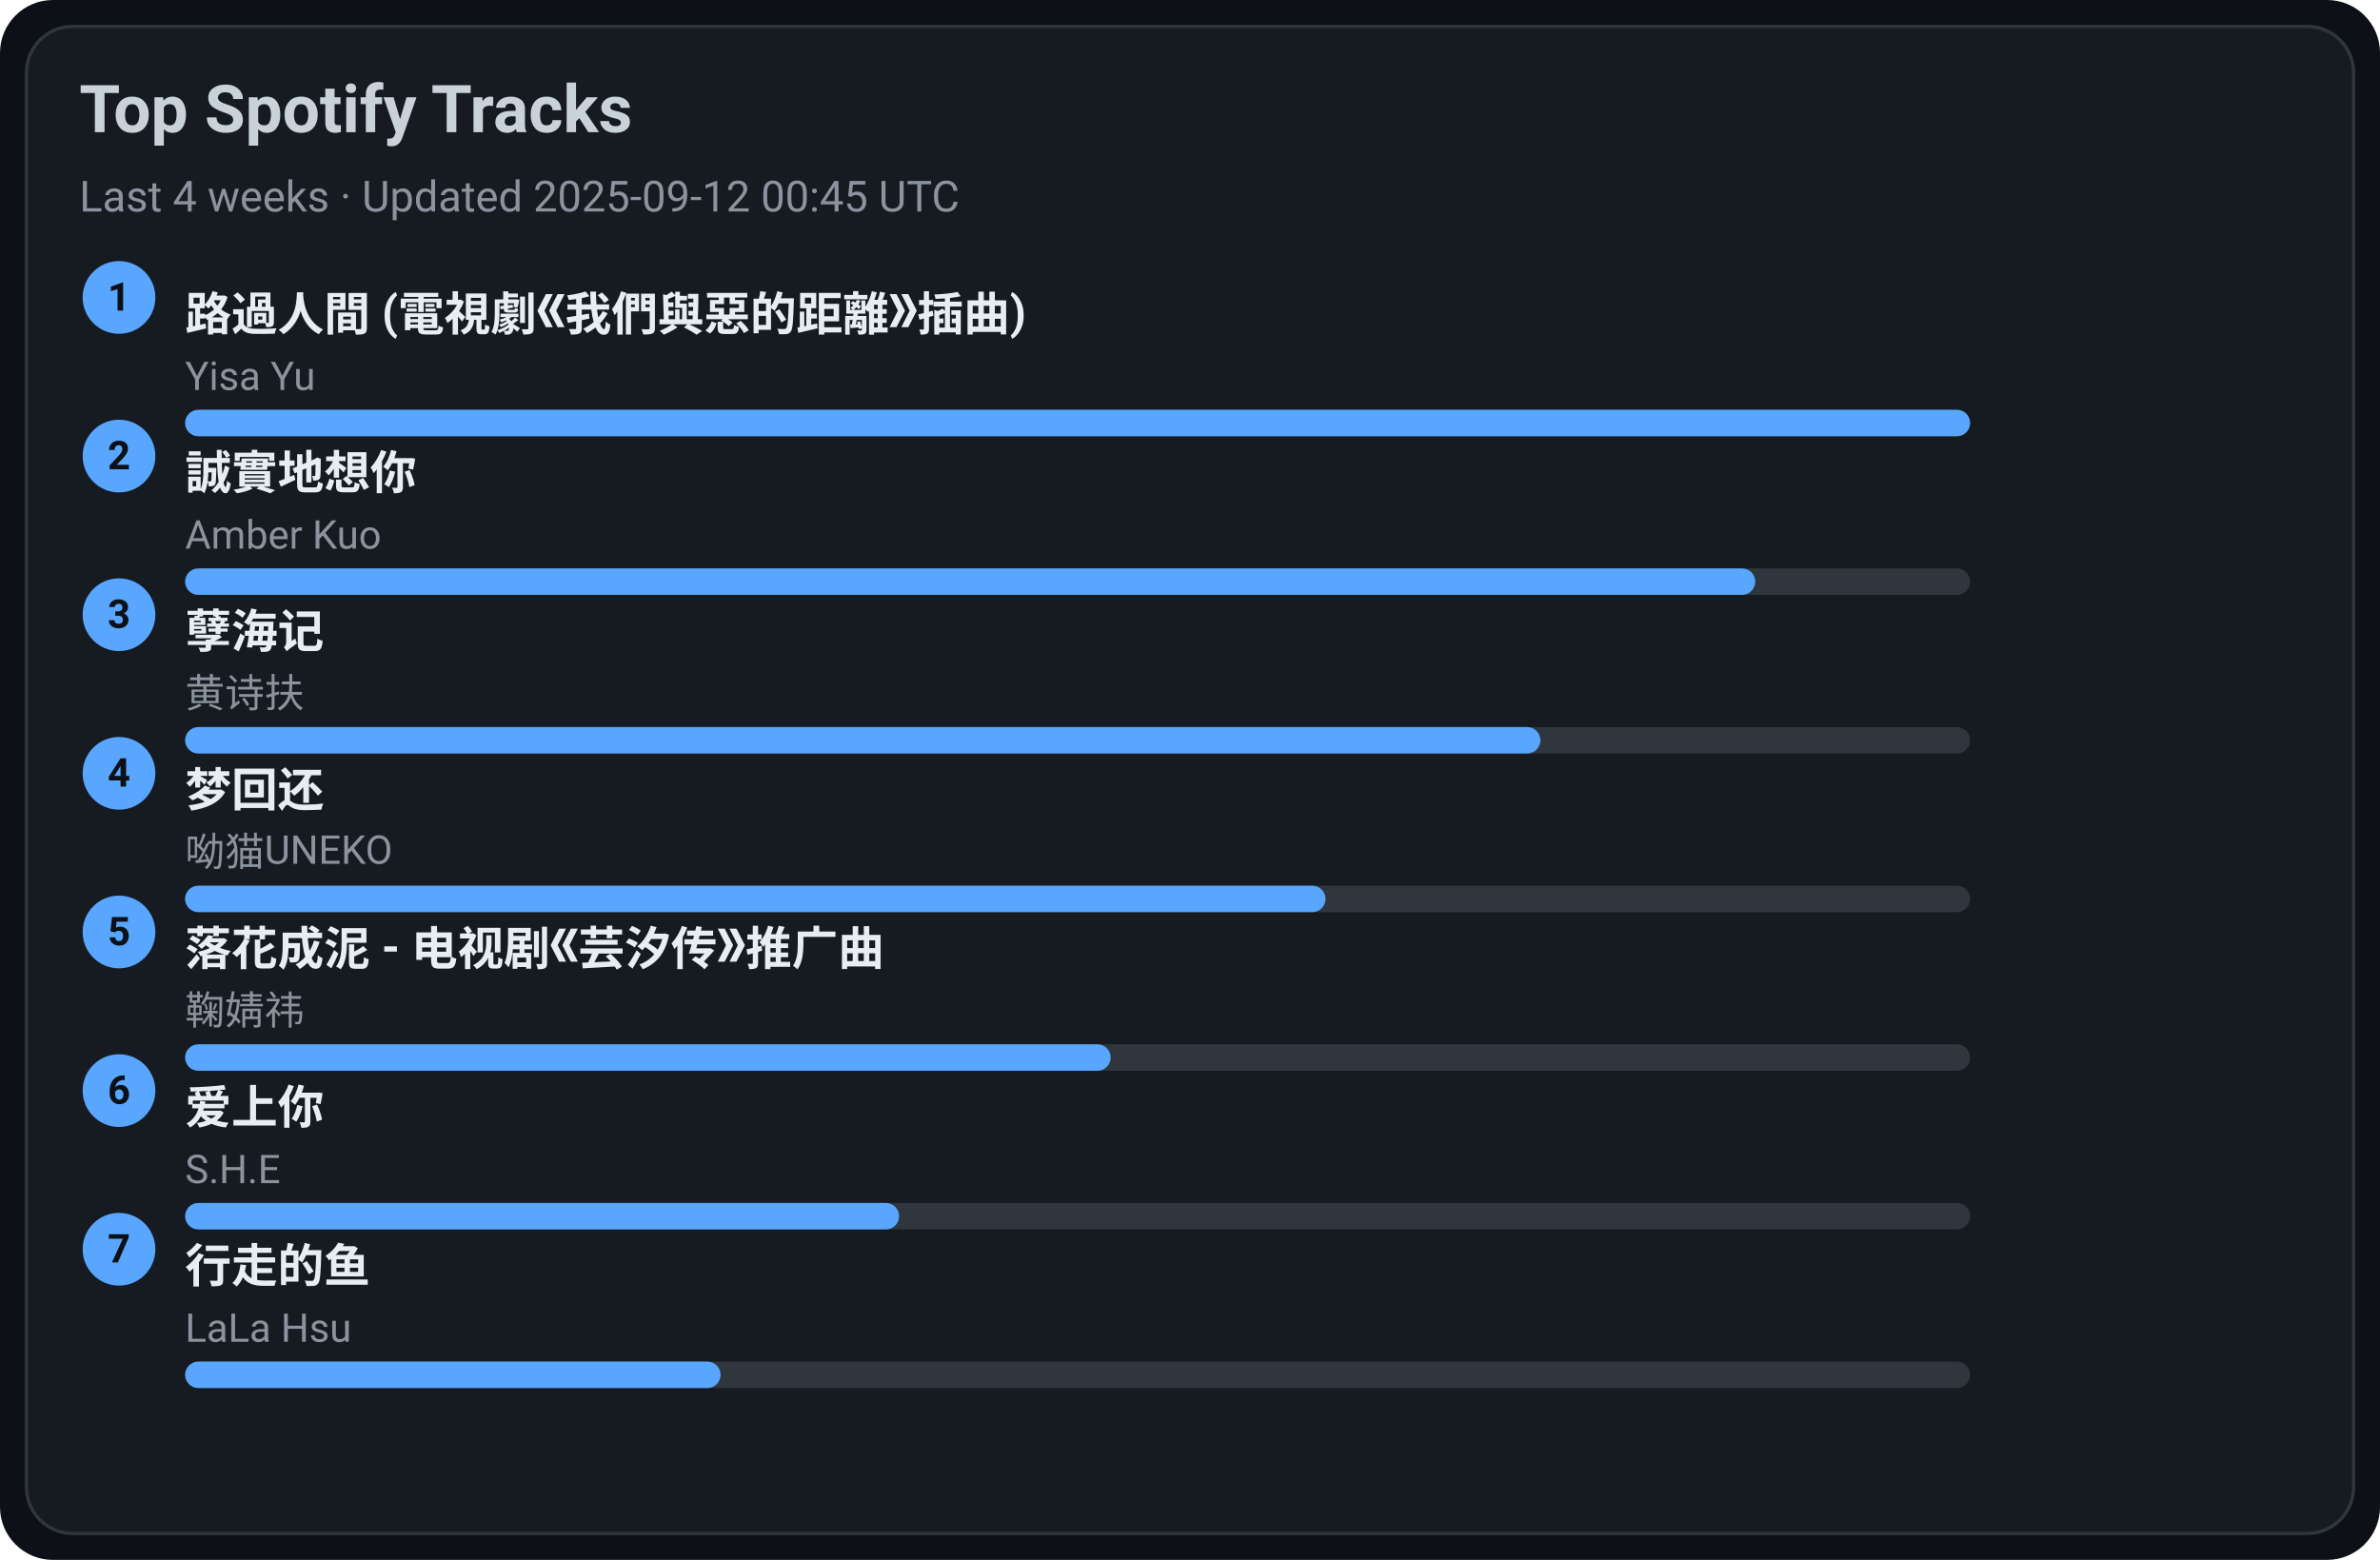
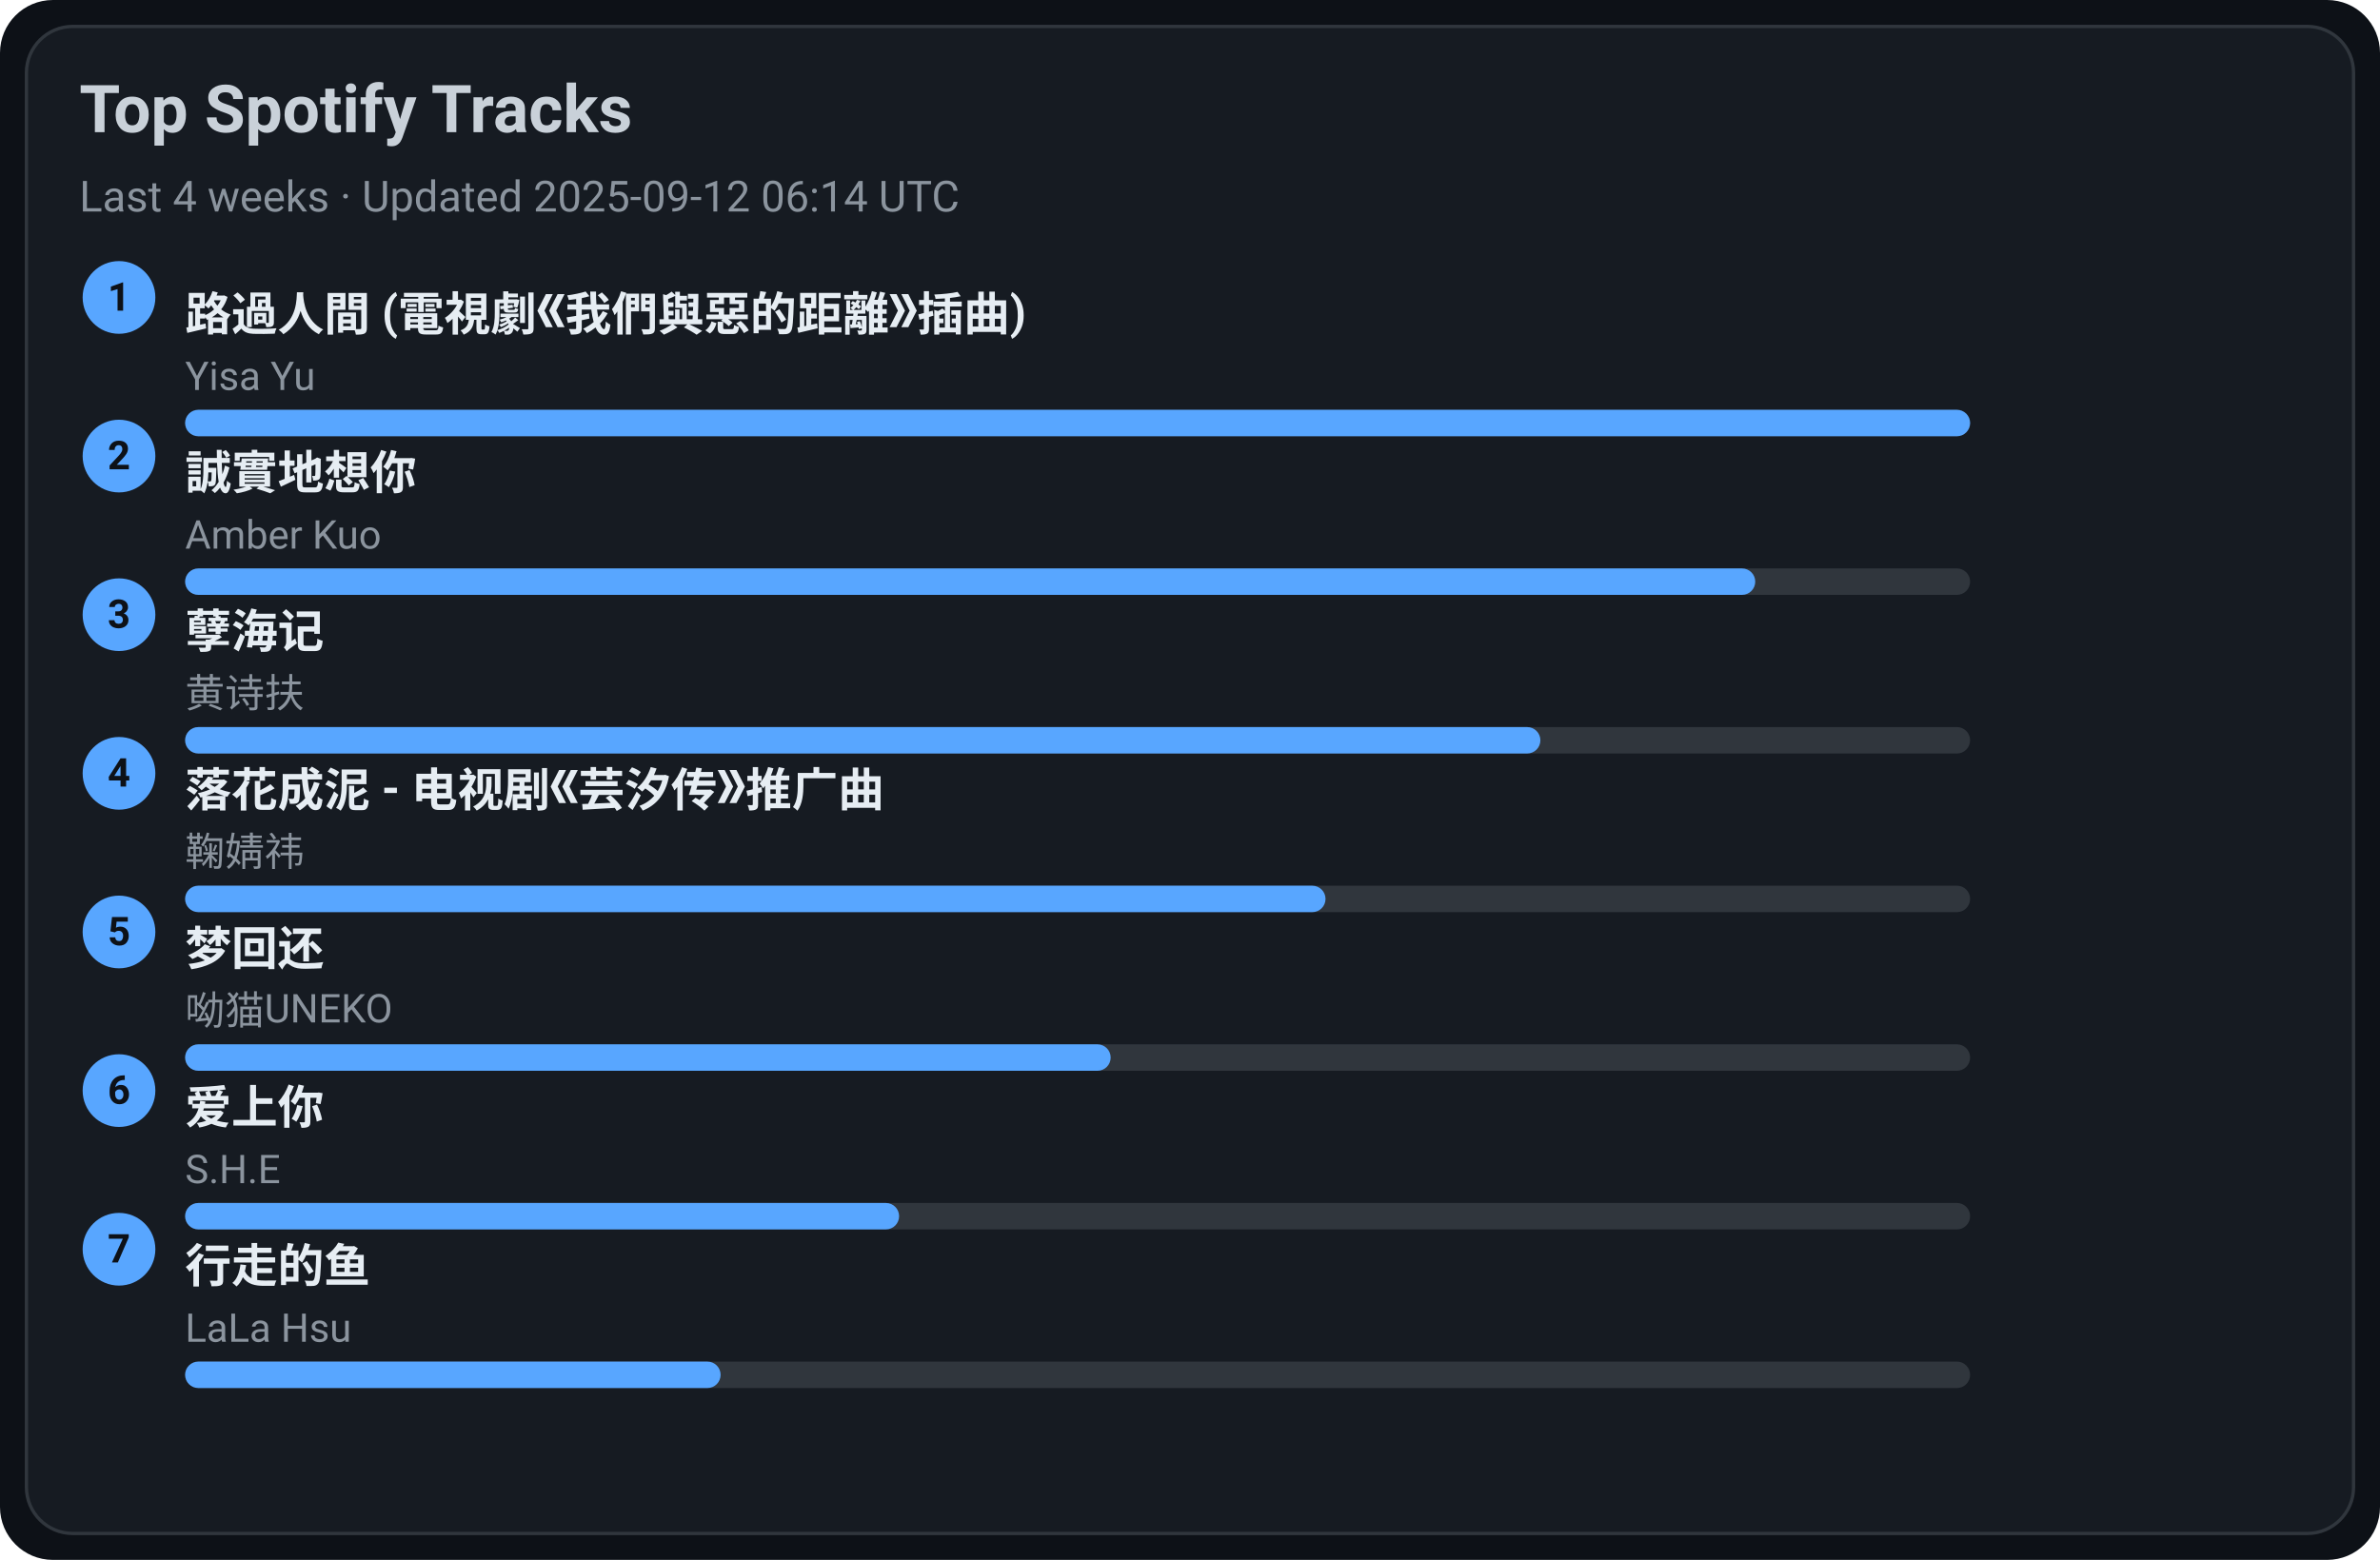
<svg xmlns="http://www.w3.org/2000/svg" width="720" height="472" viewBox="0 0 720 472">
  <style>text{font-family:-apple-system,BlinkMacSystemFont,Segoe UI,Roboto,Ubuntu,Helvetica Neue,Arial,Noto Sans,sans-serif}</style>
  <rect width="720" height="472" rx="16" fill="#0d1117" />
  <rect x="8" y="8" width="704" height="456" rx="14" fill="#161b22" stroke="#30363d" />
  <text x="24" y="40" font-size="20" fill="#c9d1d9" font-weight="600">Top Spotify Tracks</text>
-   <text x="24" y="64" font-size="13" fill="#8b949e">Last 4 weeks · Updated 2025-09-12 00:45 UTC</text>
+   <text x="24" y="64" font-size="13" fill="#8b949e">Last 4 weeks · Updated 2025-09-12 06:14 UTC</text>
  <circle cx="36" cy="90" r="11" fill="#58a6ff" />
  <text x="36" y="94" text-anchor="middle" font-size="12" fill="#0d1117" font-weight="700">1</text>
  <a href="https://open.spotify.com/track/1ZSleGniKMWNrWvK5cGALO" target="_blank" rel="noopener noreferrer">
    <text x="56" y="100" font-size="14" fill="#e6edf3" font-weight="600">路過人間 (電視劇《我們與惡的距離》插曲)</text>
  </a>
  <text x="56" y="118" font-size="12" fill="#8b949e">Yisa Yu</text>
  <rect x="56" y="124" width="540" height="8" rx="4" fill="#30363d" />
  <rect x="56" y="124" width="540" height="8" rx="4" fill="#58a6ff" />
  <circle cx="36" cy="138" r="11" fill="#58a6ff" />
  <text x="36" y="142" text-anchor="middle" font-size="12" fill="#0d1117" font-weight="700">2</text>
  <a href="https://open.spotify.com/track/1SPZzj8QzOwZoAGKXMGLGJ" target="_blank" rel="noopener noreferrer">
    <text x="56" y="148" font-size="14" fill="#e6edf3" font-weight="600">誠實地想你</text>
  </a>
  <text x="56" y="166" font-size="12" fill="#8b949e">Amber Kuo</text>
  <rect x="56" y="172" width="540" height="8" rx="4" fill="#30363d" />
  <rect x="56" y="172" width="475" height="8" rx="4" fill="#58a6ff" />
  <circle cx="36" cy="186" r="11" fill="#58a6ff" />
  <text x="36" y="190" text-anchor="middle" font-size="12" fill="#0d1117" font-weight="700">3</text>
  <a href="https://open.spotify.com/track/3eIovUMhirNN6btJbpzNqD" target="_blank" rel="noopener noreferrer">
    <text x="56" y="196" font-size="14" fill="#e6edf3" font-weight="600">孽海记</text>
  </a>
  <text x="56" y="214" font-size="12" fill="#8b949e">黄诗扶</text>
  <rect x="56" y="220" width="540" height="8" rx="4" fill="#30363d" />
  <rect x="56" y="220" width="410" height="8" rx="4" fill="#58a6ff" />
  <circle cx="36" cy="234" r="11" fill="#58a6ff" />
  <text x="36" y="238" text-anchor="middle" font-size="12" fill="#0d1117" font-weight="700">4</text>
-   <a href="https://open.spotify.com/track/6jTK3YxlFysC8g0Ye9tbPK" target="_blank" rel="noopener noreferrer">
-     <text x="56" y="244" font-size="14" fill="#e6edf3" font-weight="600">梦回还</text>
+   <a href="https://open.spotify.com/track/3kOZsJz3crGIWWHeoCNa0O" target="_blank" rel="noopener noreferrer">
+     <text x="56" y="244" font-size="14" fill="#e6edf3" font-weight="600">落花成泥 - 电视剧《芸汐传》推广曲</text>
  </a>
-   <text x="56" y="262" font-size="12" fill="#8b949e">呦猫UNEKO</text>
+   <text x="56" y="262" font-size="12" fill="#8b949e">鞠婧祎</text>
  <rect x="56" y="268" width="540" height="8" rx="4" fill="#30363d" />
  <rect x="56" y="268" width="345" height="8" rx="4" fill="#58a6ff" />
  <circle cx="36" cy="282" r="11" fill="#58a6ff" />
  <text x="36" y="286" text-anchor="middle" font-size="12" fill="#0d1117" font-weight="700">5</text>
-   <a href="https://open.spotify.com/track/3kOZsJz3crGIWWHeoCNa0O" target="_blank" rel="noopener noreferrer">
-     <text x="56" y="292" font-size="14" fill="#e6edf3" font-weight="600">落花成泥 - 电视剧《芸汐传》推广曲</text>
+   <a href="https://open.spotify.com/track/6jTK3YxlFysC8g0Ye9tbPK" target="_blank" rel="noopener noreferrer">
+     <text x="56" y="292" font-size="14" fill="#e6edf3" font-weight="600">梦回还</text>
  </a>
-   <text x="56" y="310" font-size="12" fill="#8b949e">鞠婧祎</text>
+   <text x="56" y="310" font-size="12" fill="#8b949e">呦猫UNEKO</text>
  <rect x="56" y="316" width="540" height="8" rx="4" fill="#30363d" />
  <rect x="56" y="316" width="280" height="8" rx="4" fill="#58a6ff" />
  <circle cx="36" cy="330" r="11" fill="#58a6ff" />
  <text x="36" y="334" text-anchor="middle" font-size="12" fill="#0d1117" font-weight="700">6</text>
  <a href="https://open.spotify.com/track/4hcNpo1rtbzyNswsM5byTf" target="_blank" rel="noopener noreferrer">
    <text x="56" y="340" font-size="14" fill="#e6edf3" font-weight="600">爱上你</text>
  </a>
  <text x="56" y="358" font-size="12" fill="#8b949e">S.H.E</text>
  <rect x="56" y="364" width="540" height="8" rx="4" fill="#30363d" />
  <rect x="56" y="364" width="216" height="8" rx="4" fill="#58a6ff" />
  <circle cx="36" cy="378" r="11" fill="#58a6ff" />
  <text x="36" y="382" text-anchor="middle" font-size="12" fill="#0d1117" font-weight="700">7</text>
  <a href="https://open.spotify.com/track/5tGyQ1cWTaHBfZSHWr8AZb" target="_blank" rel="noopener noreferrer">
    <text x="56" y="388" font-size="14" fill="#e6edf3" font-weight="600">行走的鱼</text>
  </a>
  <text x="56" y="406" font-size="12" fill="#8b949e">LaLa Hsu</text>
  <rect x="56" y="412" width="540" height="8" rx="4" fill="#30363d" />
  <rect x="56" y="412" width="162" height="8" rx="4" fill="#58a6ff" />
</svg>
